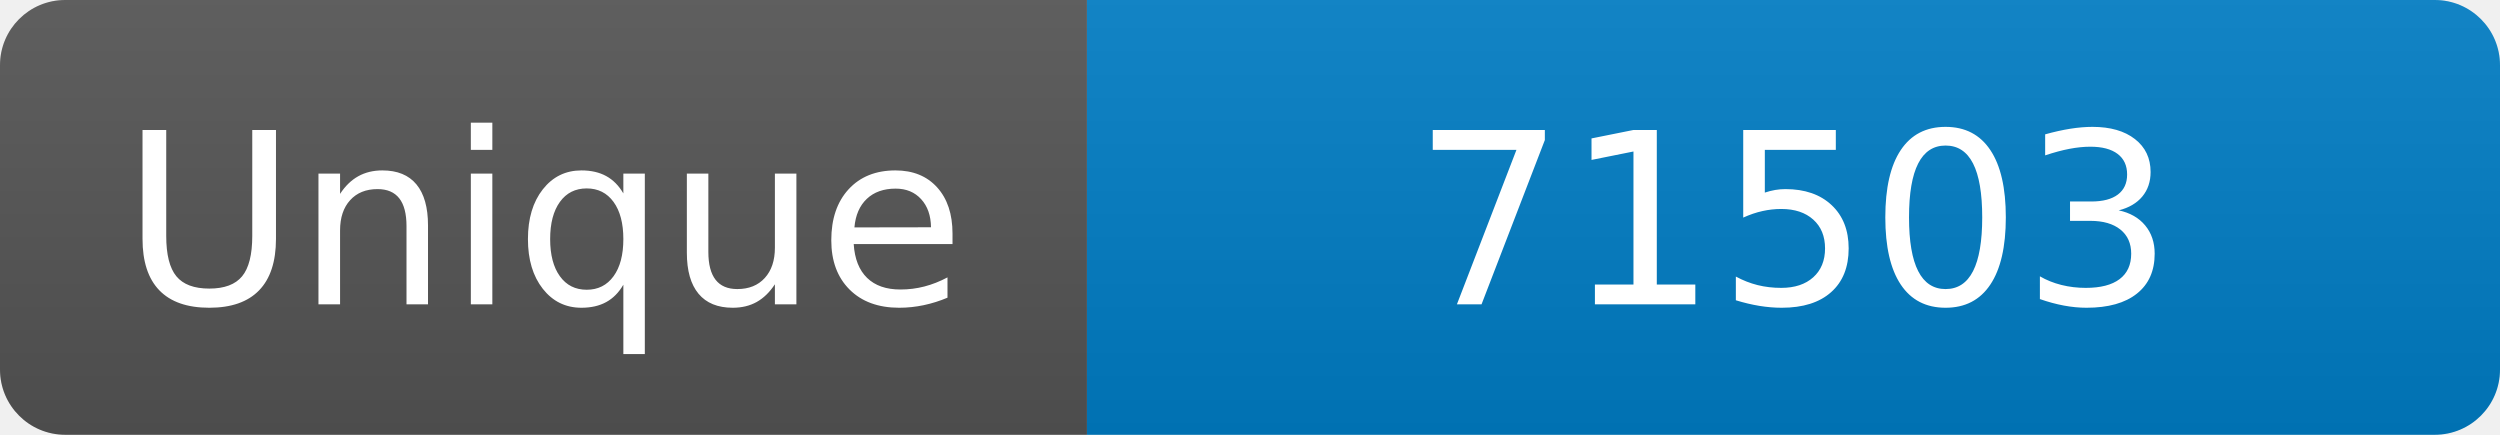
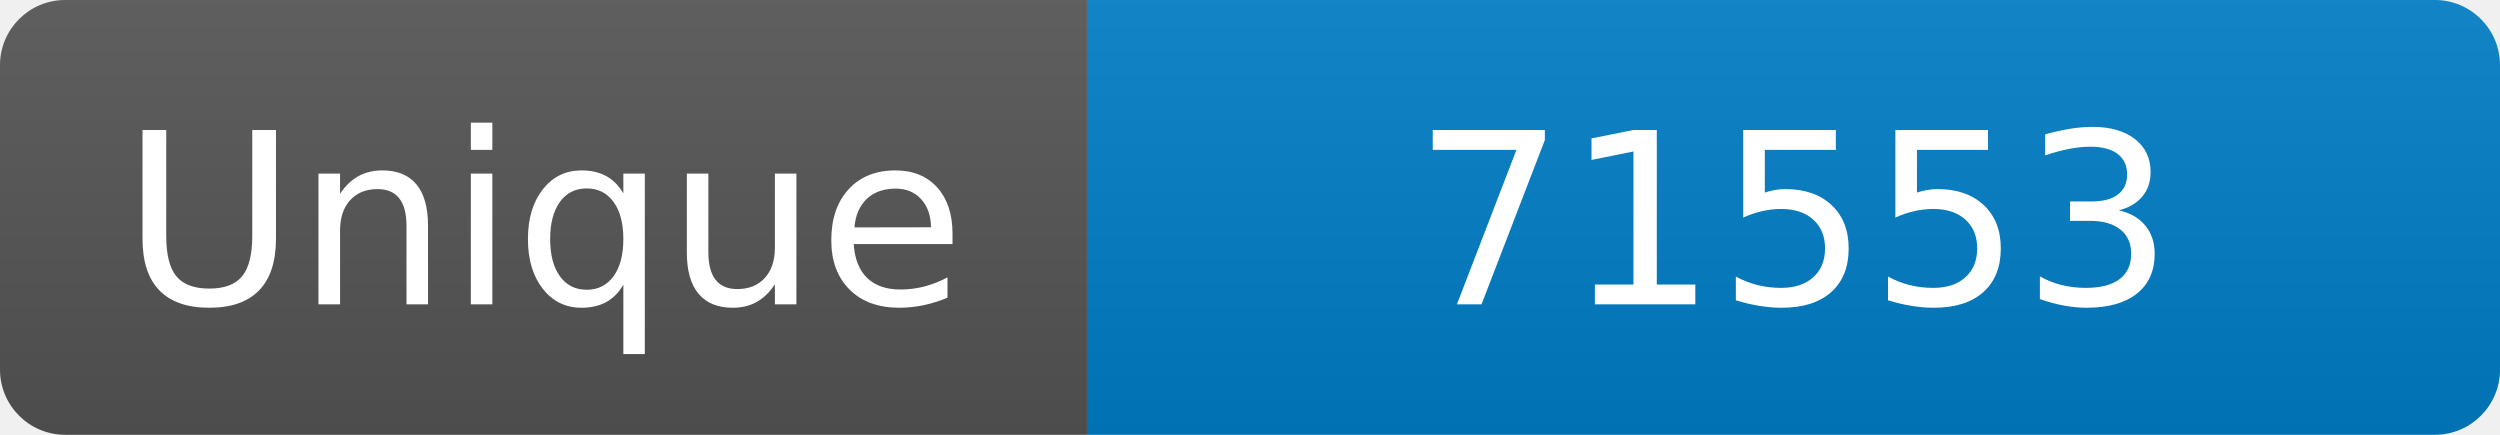
<svg xmlns="http://www.w3.org/2000/svg" width="115" height="20" role="img" aria-label="Maintained?: yes">
  <linearGradient id="s" x2="0" y2="100%">
    <stop offset="0" stop-color="#bbb" stop-opacity=".1" />
    <stop offset="1" stop-opacity=".1" />
  </linearGradient>
  <clipPath id="r">
    <rect width="115" height="20" rx="3" fill="#fff" />
  </clipPath>
  <g clip-path="url(#r)">
    <rect width="50" height="20" fill="#555" />
    <rect x="50" width="160" height="20" fill="#007ec6" />
    <rect width="115" height="20" fill="url(#s)" />
  </g>
  <g fill="#fff" text-anchor="middle" font-family="Verdana,Geneva,DejaVu Sans,sans-serif" font-size="110">
    <text x="250" y="140" transform="scale(.1)" fill="#fff">Unique</text>
-     <text x="825" y="140" transform="scale(.1)" fill="#fff">71503</text>
+     <text x="825" y="140" transform="scale(.1)" fill="#fff">71553</text>
  </g>
</svg>
